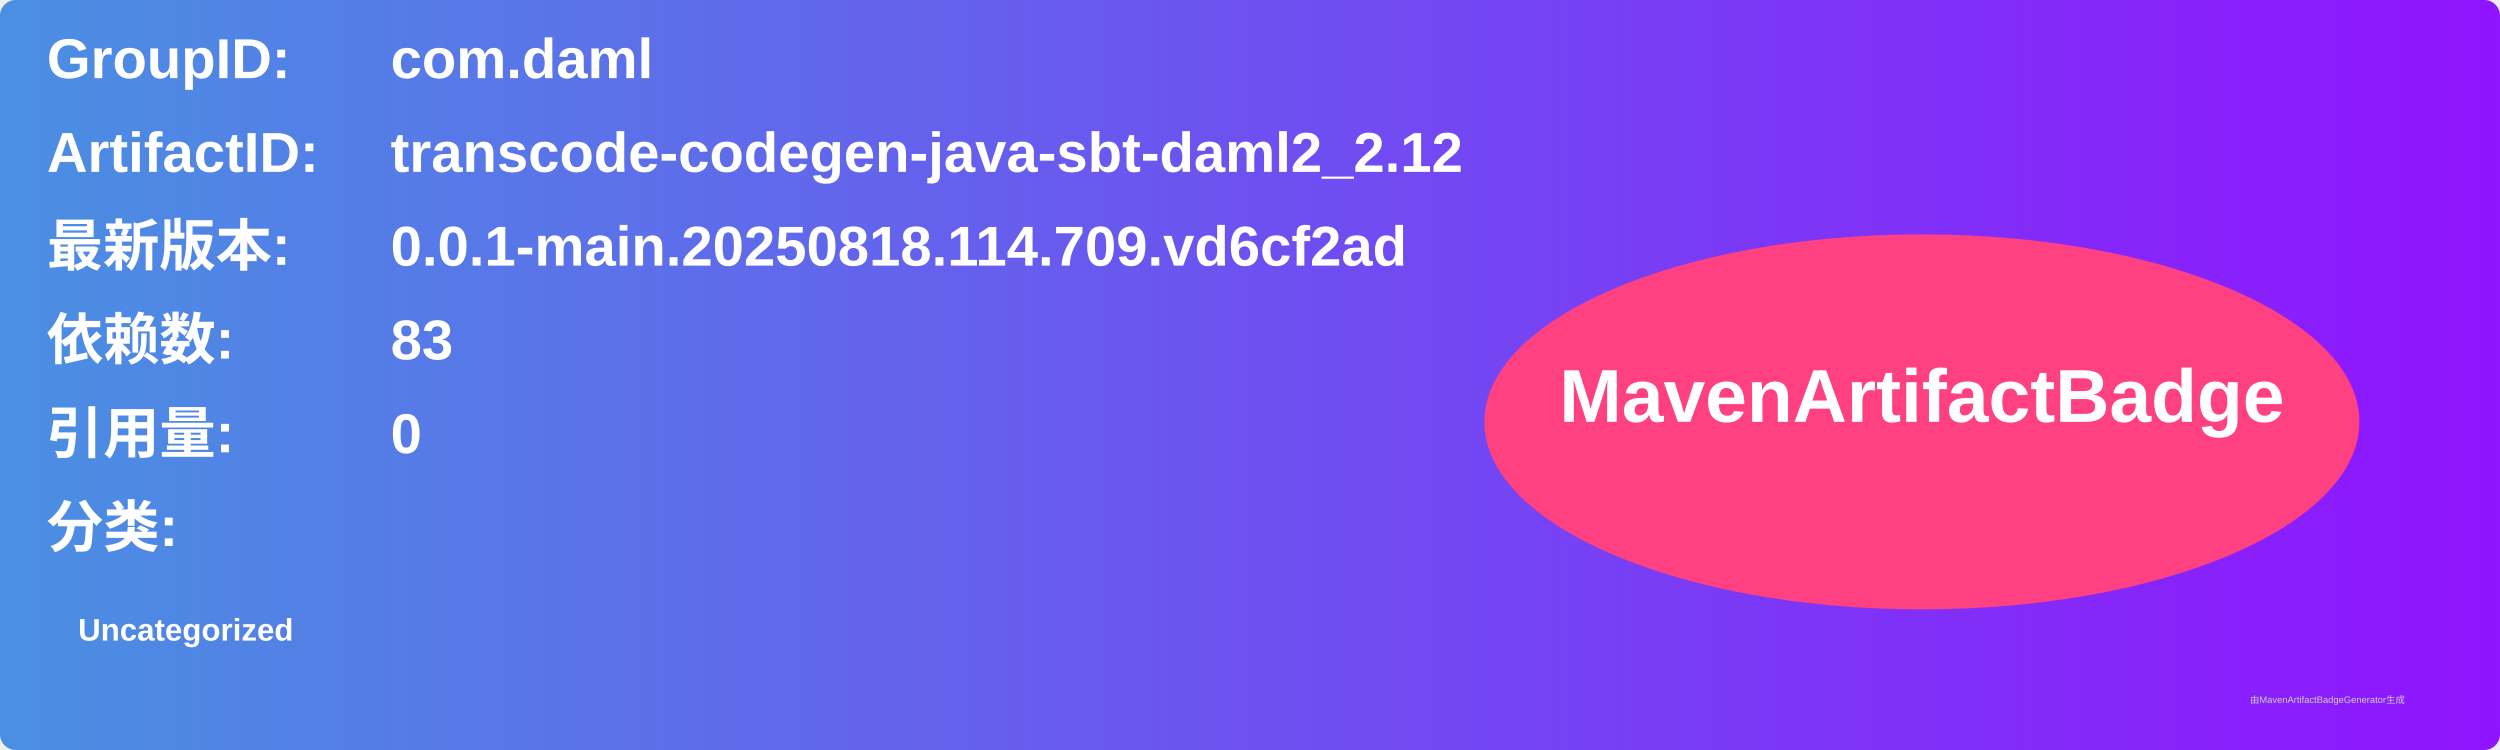
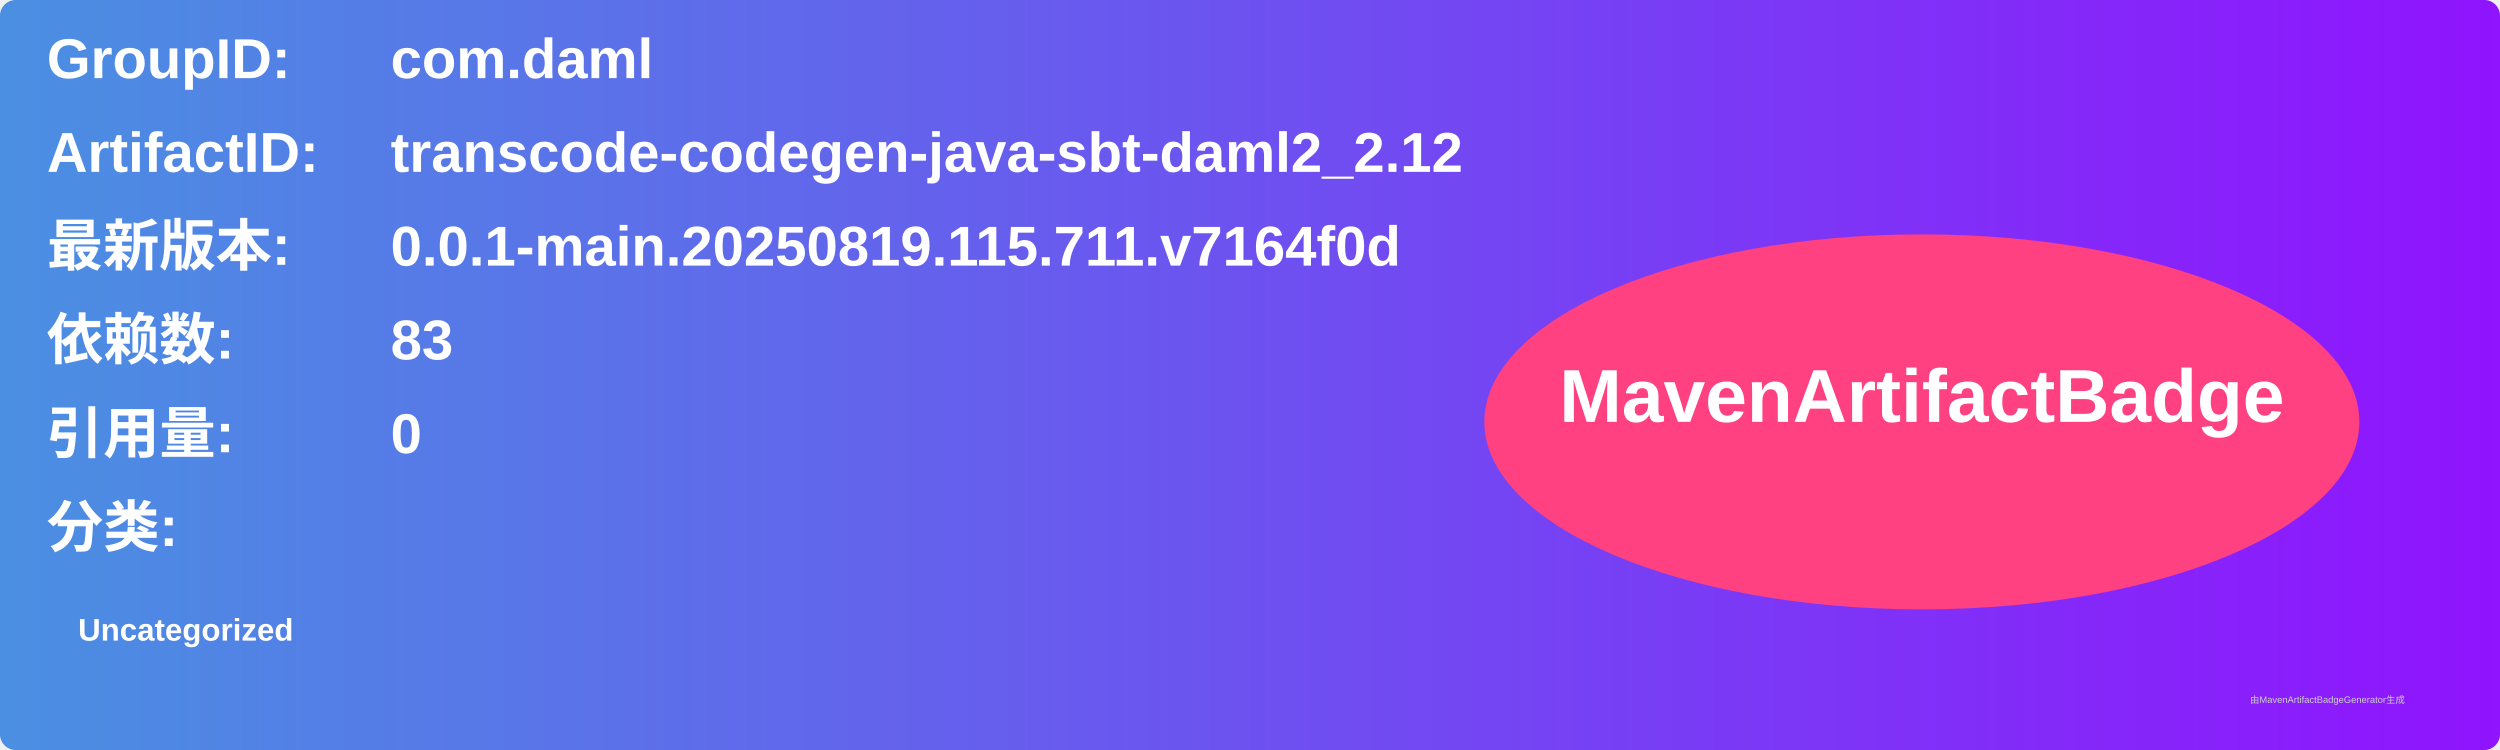
<svg xmlns="http://www.w3.org/2000/svg" width="800" height="240" viewBox="0 0 800 240">
  <linearGradient id="grad" x1="0%" y1="0%" x2="100%" y2="0%">
    <stop offset="0%" stop-color="#4a90e2" />
    <stop offset="100%" stop-color="#9013fe" />
  </linearGradient>
  <rect width="100%" height="100%" rx="5" ry="5" fill="url(#grad)" />
  <g transform="translate(15, 15)">
    <text x="0" y="10" font-family="Arial" font-size="18" fill="white" font-weight="bold" width="260">GroupID:</text>
    <text x="110" y="10" font-family="Arial" font-size="18" fill="white" font-weight="bold" width="460">com.daml</text>
    <text x="0" y="40" font-family="Arial" font-size="18" fill="white" font-weight="bold" width="260">ArtifactID:</text>
    <text x="110" y="40" font-family="Arial" font-size="18" fill="white" font-weight="bold" width="460">transcode-codegen-java-sbt-daml2_2.12</text>
    <text x="0" y="70" font-family="Arial" font-size="18" fill="white" font-weight="bold">最新版本:</text>
    <text x="110" y="70" font-family="Arial" font-size="18" fill="white" font-weight="bold">
-       <tspan font-weight="bold">0.0.1-main.20250818.114.709.vd6cf2ad</tspan>
+       <tspan font-weight="bold">0.0.1-main.20250819.115.711.v7164f0d</tspan>
    </text>
    <text x="0" y="100" font-family="Arial" font-size="18" fill="white" font-weight="bold">依赖数: </text>
    <text x="110" y="100" font-family="Arial" font-size="18" fill="white">
      <tspan font-weight="bold">83</tspan>
    </text>
    <text x="0" y="130" font-family="Arial" font-size="18" fill="white" font-weight="bold">引用量: </text>
    <text x="110" y="130" font-family="Arial" font-size="18" fill="white">
      <tspan font-weight="bold">0</tspan>
    </text>
    <text x="0" y="160" font-family="Arial" font-size="18" fill="white" font-weight="bold">分类:</text>
    <text x="10" y="190" font-family="Arial" font-size="10" fill="white">
      <tspan font-weight="bold">Uncategorized</tspan>
    </text>
    <ellipse cx="600" cy="120" rx="140" ry="60" fill="#ff4081" />
    <text x="600" y="120" text-anchor="middle" font-family="Arial" font-size="24" fill="white" font-weight="bold">MavenArtifactBadge</text>
  </g>
  <text x="720" y="225" font-family="Arial" font-size="3" fill="#d0d0d0">由MavenArtifactBadgeGenerator生成</text>
</svg>
